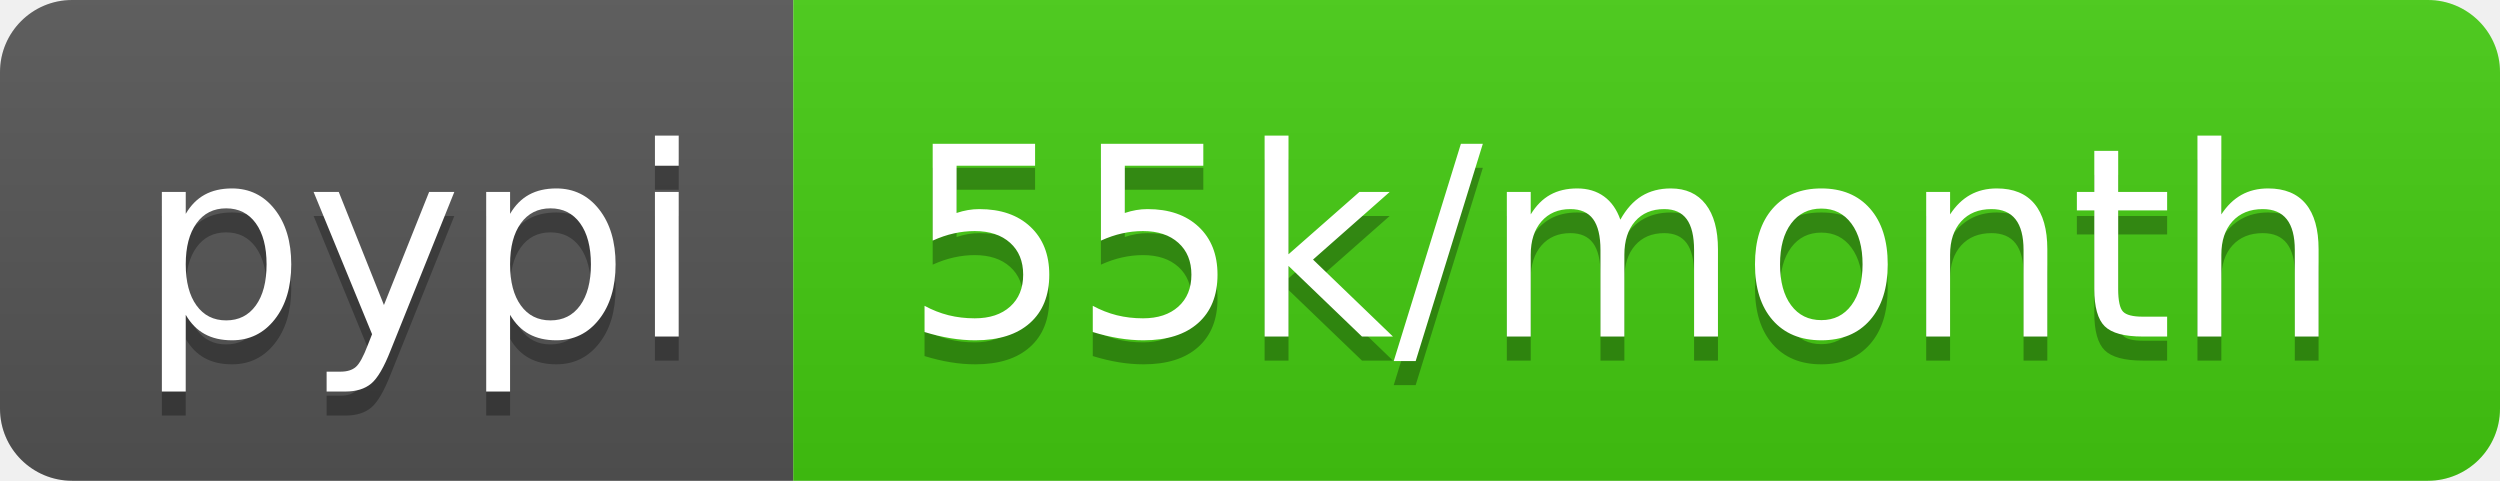
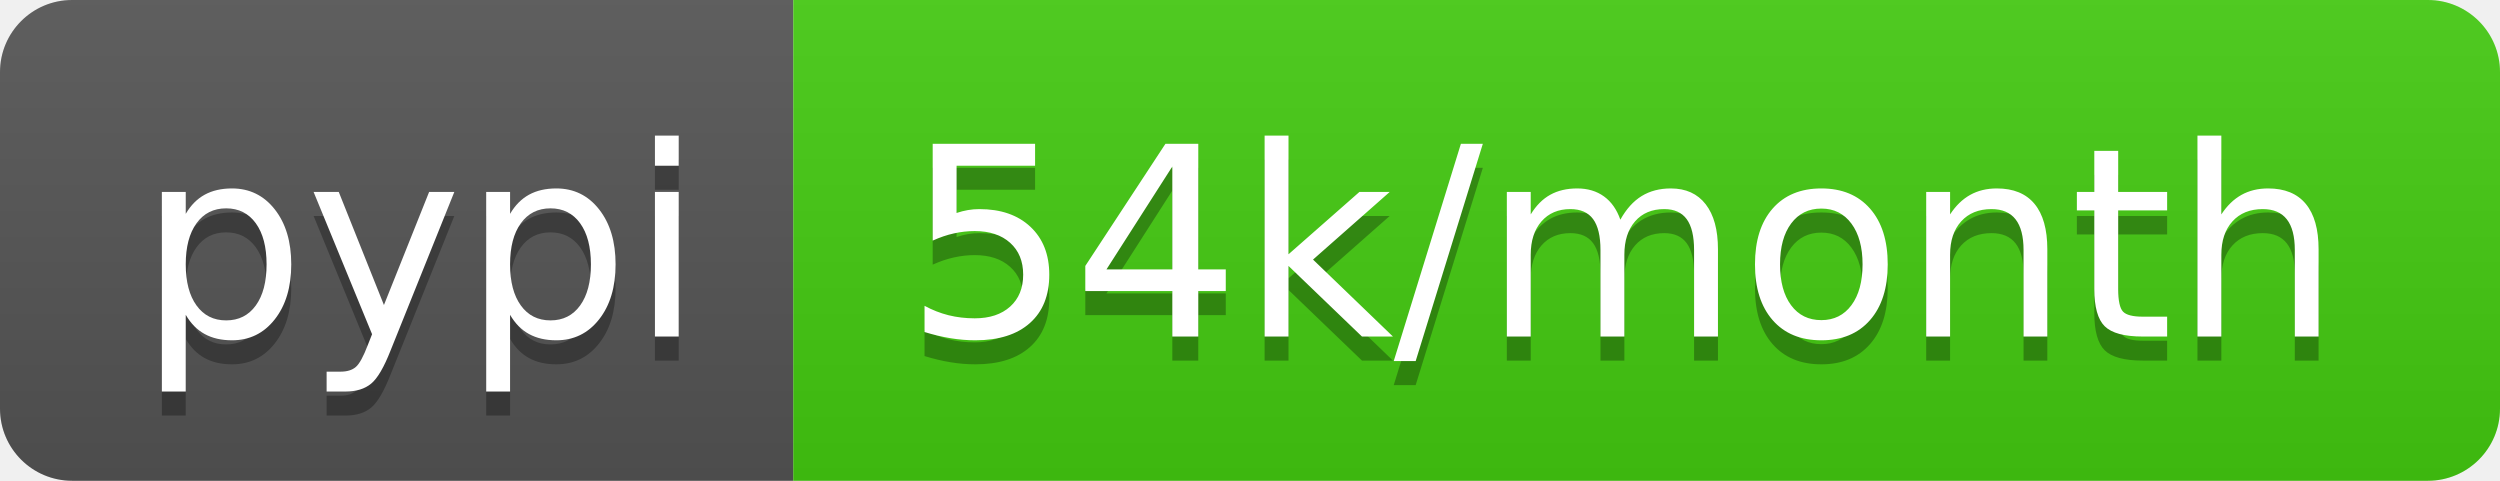
<svg xmlns="http://www.w3.org/2000/svg" width="104" height="20">
  <linearGradient id="b" x2="0" y2="100%">
    <stop offset="0" stop-color="#bbb" stop-opacity=".1" />
    <stop offset="1" stop-opacity=".1" />
  </linearGradient>
  <clipPath id="a">
    <rect width="104" height="20" rx="3" fill="#fff" />
  </clipPath>
  <g clip-path="url(#a)">
    <path fill="#555" d="M0 0h33v20H0z" />
    <path fill="#4c1" d="M33 0h71v20H33z" />
    <path fill="url(#b)" d="M0 0h104v20H0z" />
  </g>
  <g fill="#fff" text-anchor="middle" font-family="DejaVu Sans,Verdana,Geneva,sans-serif" font-size="110">
    <text x="175" y="150" fill="#010101" fill-opacity=".3" transform="scale(.1)" textLength="230">pypi</text>
    <text x="175" y="140" transform="scale(.1)" textLength="230">pypi</text>
-     <text x="675" y="150" fill="#010101" fill-opacity=".3" transform="scale(.1)" textLength="610">55k/month</text>
-     <text x="675" y="140" transform="scale(.1)" textLength="610">55k/month</text>
+     <text x="675" y="150" fill="#010101" fill-opacity=".3" transform="scale(.1)" textLength="610">54k/month</text>
+     <text x="675" y="140" transform="scale(.1)" textLength="610">54k/month</text>
  </g>
</svg>
